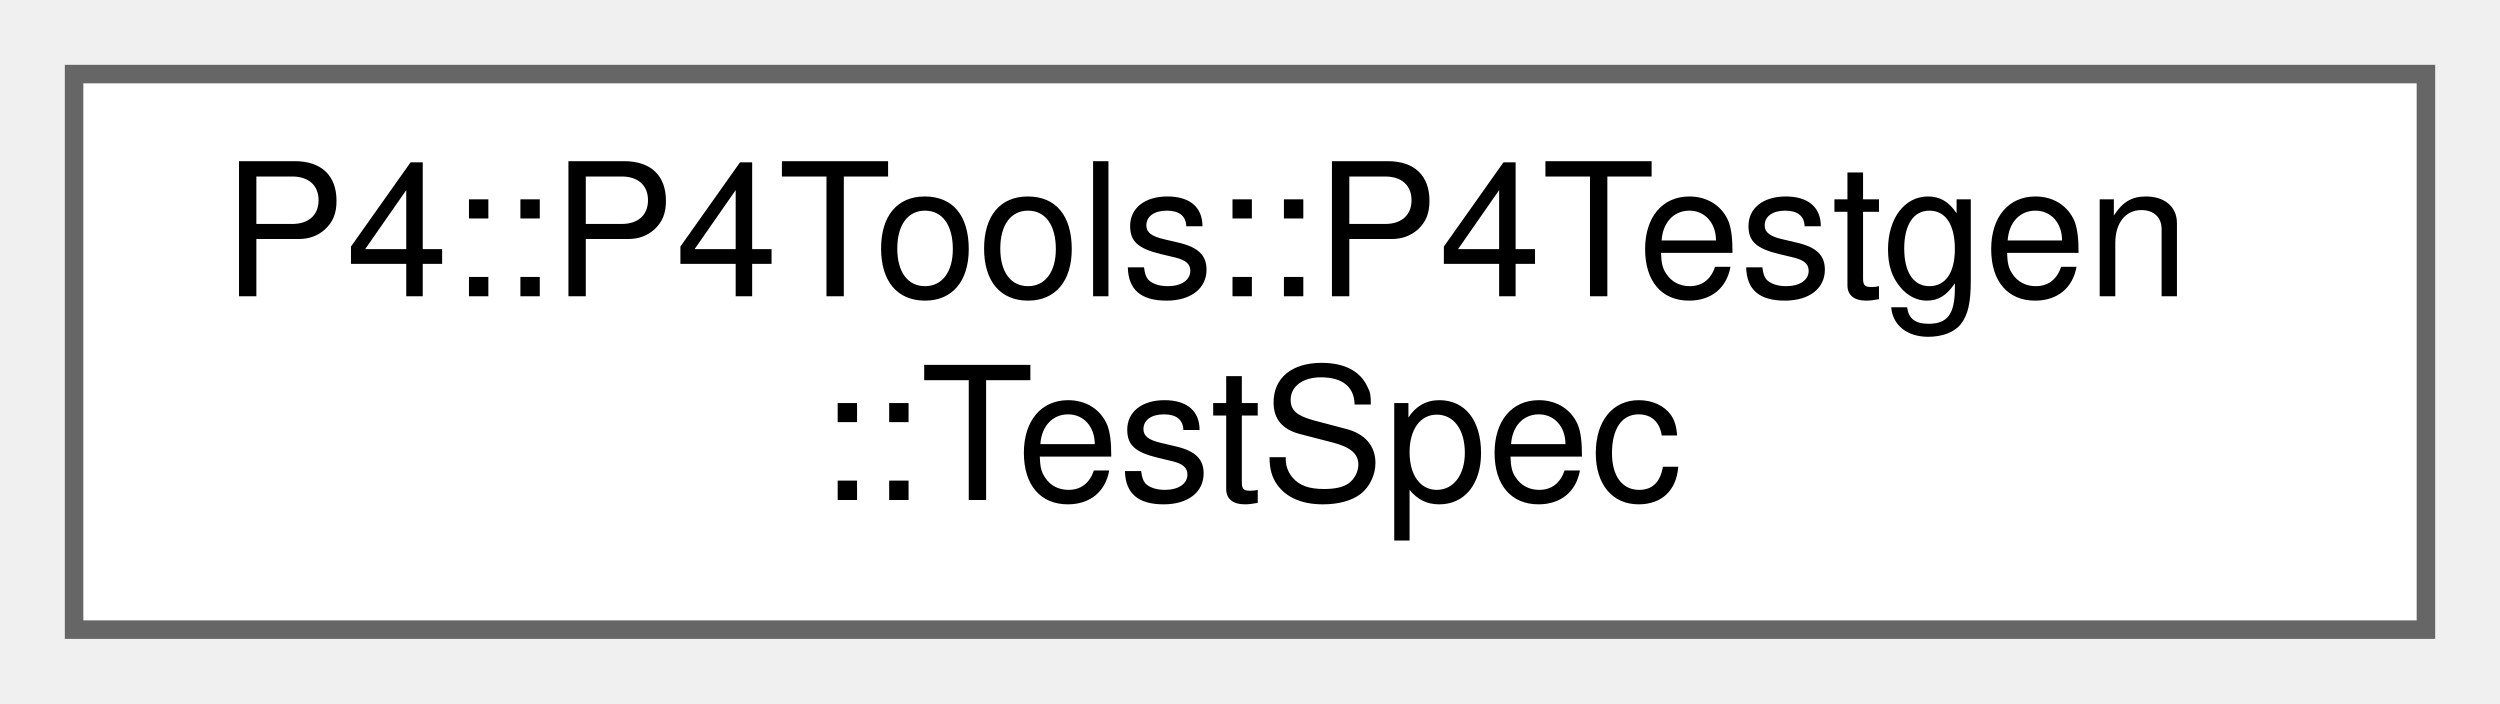
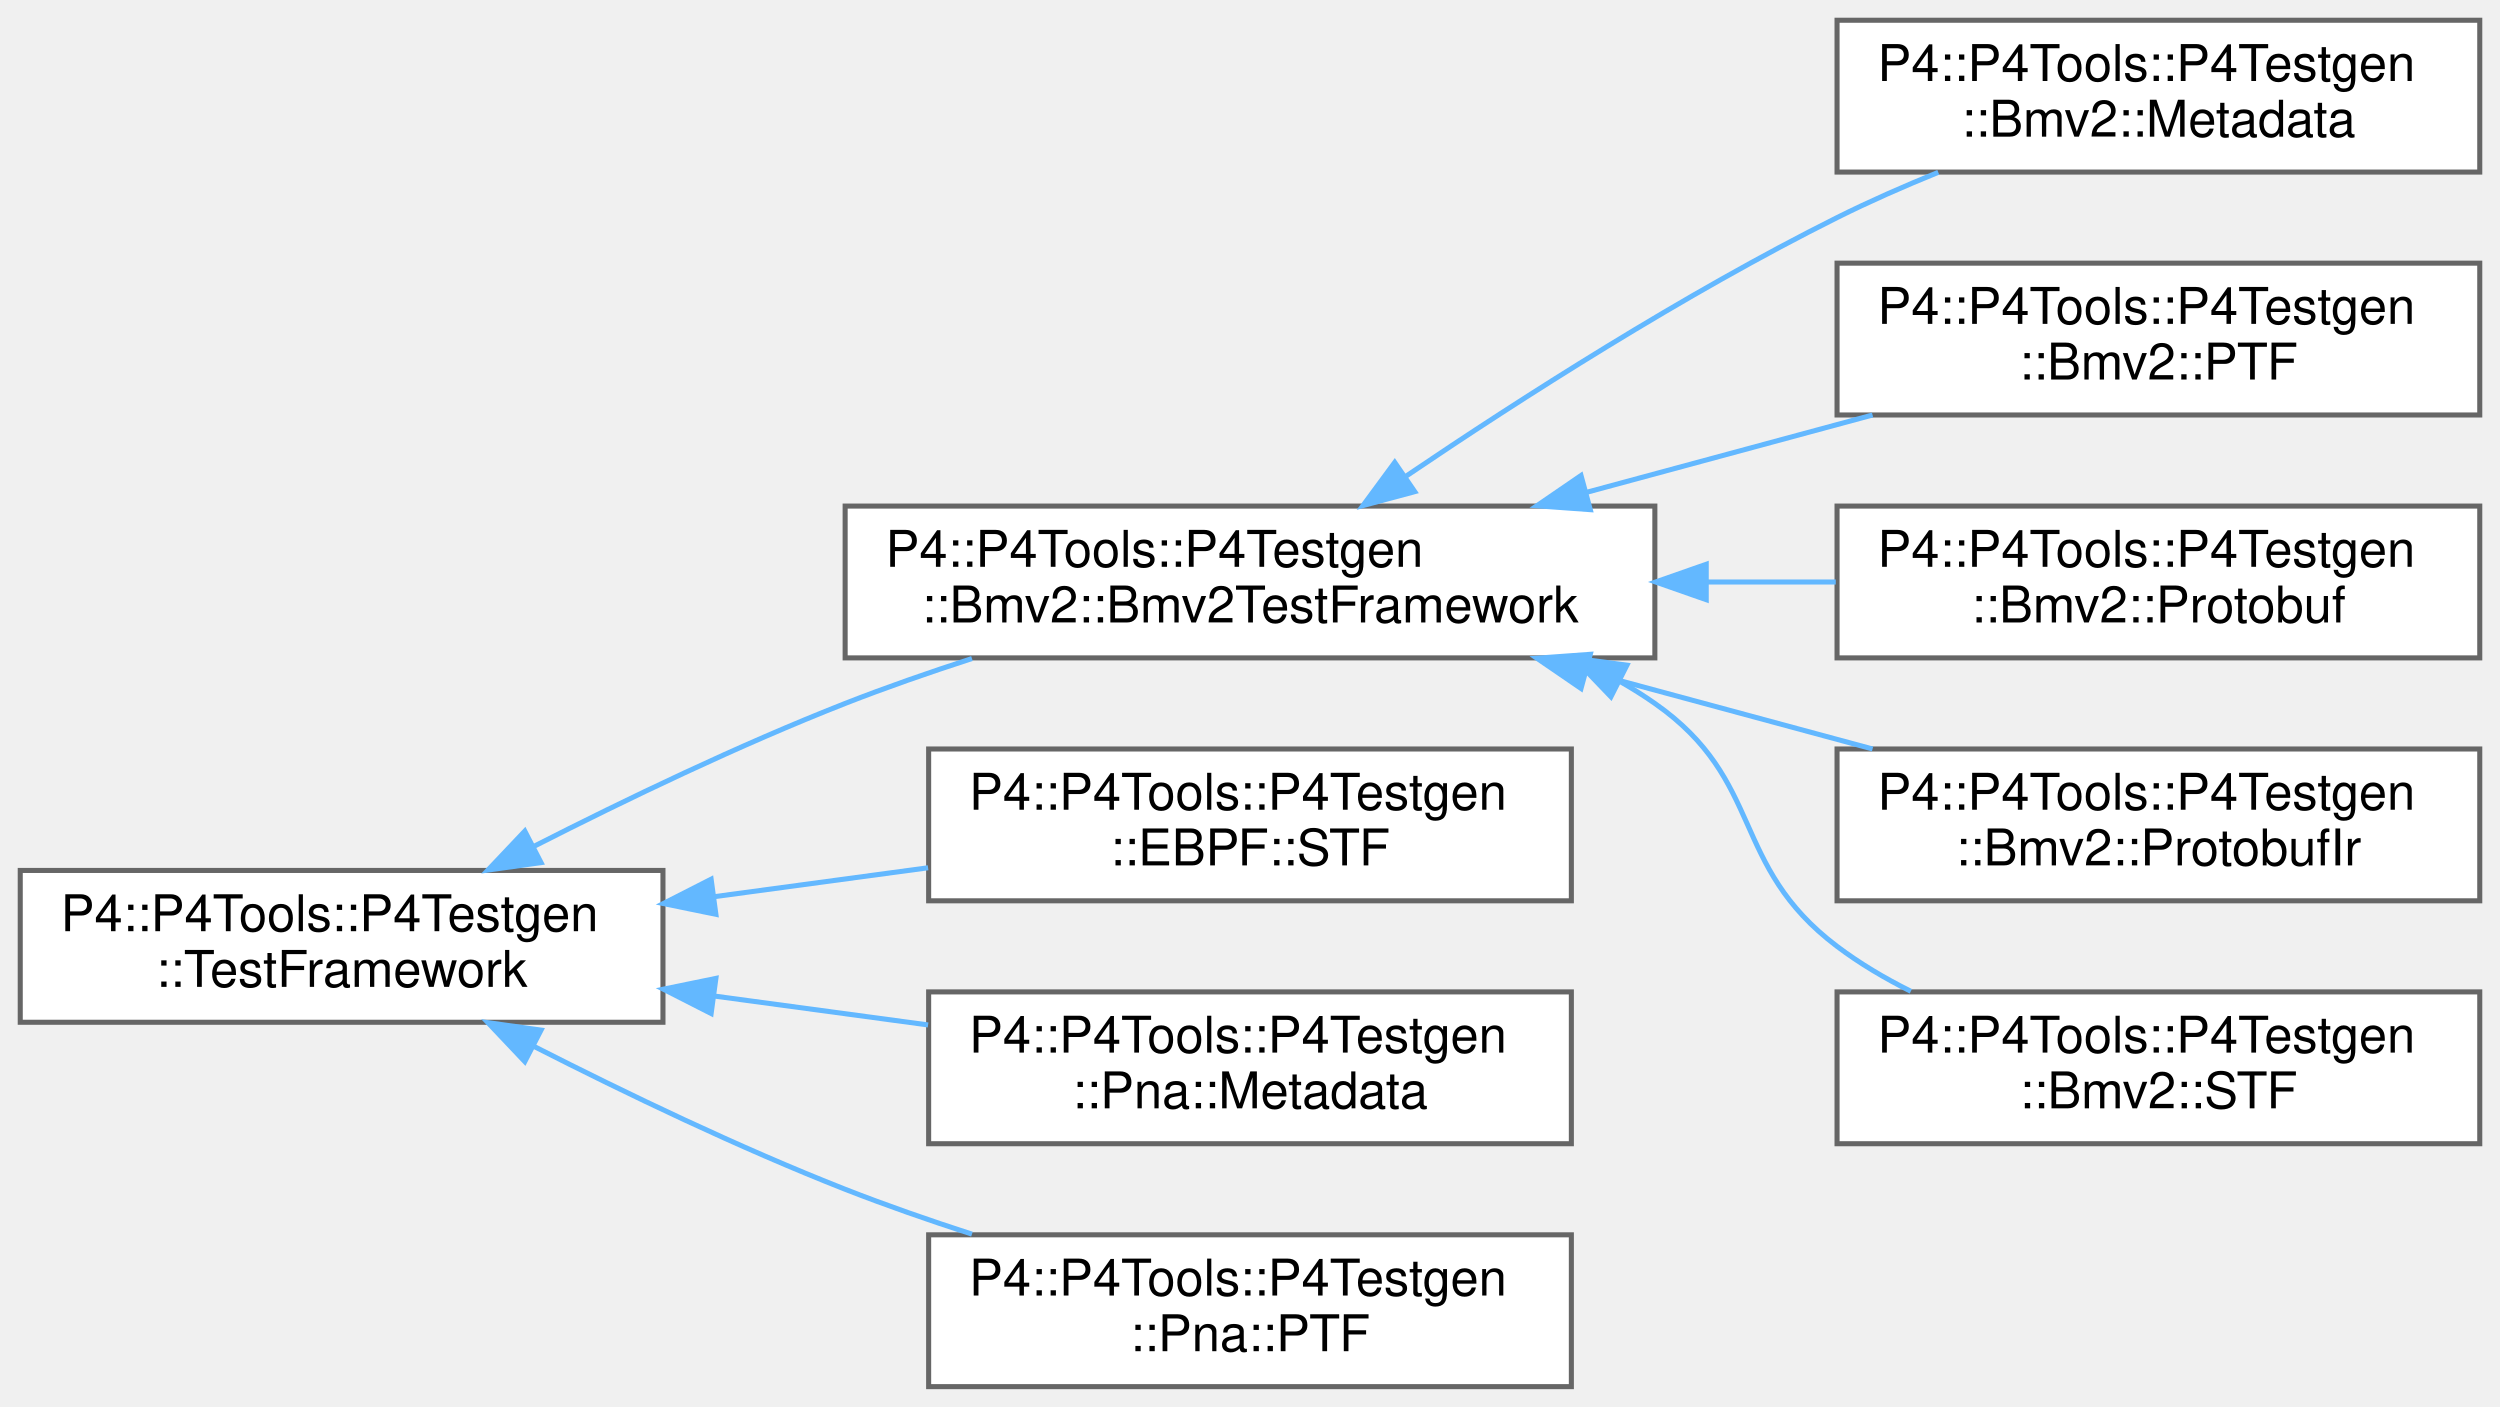
- <svg xmlns="http://www.w3.org/2000/svg" xmlns:xlink="http://www.w3.org/1999/xlink" width="135pt" height="38pt" viewBox="0.00 0.00 135.00 38.00">
-   <g id="graph0" class="graph" transform="scale(1 1) rotate(0) translate(4 34)">
+ <svg xmlns="http://www.w3.org/2000/svg" xmlns:xlink="http://www.w3.org/1999/xlink" width="494pt" height="278pt" viewBox="0.00 0.00 494.00 278.00">
+   <g id="graph0" class="graph" transform="scale(1 1) rotate(0) translate(4 274)">
    <g id="Node000000" class="node">
      <g id="a_Node000000">
-         <a xlink:href="class_p4_1_1_p4_tools_1_1_p4_testgen_1_1_test_spec.html" target="_top" xlink:title=" ">
-           <polygon fill="white" stroke="#666666" points="127,-30 0,-30 0,0 127,0 127,-30" />
-           <text text-anchor="start" x="8" y="-18" font-family="Helvetica,sans-Serif" font-size="10.00">P4::P4Tools::P4Testgen</text>
-           <text text-anchor="middle" x="63.5" y="-7" font-family="Helvetica,sans-Serif" font-size="10.00">::TestSpec</text>
+         <a xlink:href="class_p4_1_1_p4_tools_1_1_p4_testgen_1_1_test_framework.html" target="_top" xlink:title=" ">
+           <polygon fill="white" stroke="#666666" points="127,-102 0,-102 0,-72 127,-72 127,-102" />
+           <text text-anchor="start" x="8" y="-90" font-family="Helvetica,sans-Serif" font-size="10.00">P4::P4Tools::P4Testgen</text>
+           <text text-anchor="middle" x="63.5" y="-79" font-family="Helvetica,sans-Serif" font-size="10.00">::TestFramework</text>
+         </a>
+       </g>
+     </g>
+     <g id="Node000001" class="node">
+       <g id="a_Node000001">
+         <a xlink:href="class_p4_1_1_p4_tools_1_1_p4_testgen_1_1_bmv2_1_1_bmv2_test_framework.html" target="_top" xlink:title="Bmv2TestFramework provides common utility functions for BMv2-style test frameworks.">
+           <polygon fill="white" stroke="#666666" points="323,-174 163,-174 163,-144 323,-144 323,-174" />
+           <text text-anchor="start" x="171" y="-162" font-family="Helvetica,sans-Serif" font-size="10.00">P4::P4Tools::P4Testgen</text>
+           <text text-anchor="middle" x="243" y="-151" font-family="Helvetica,sans-Serif" font-size="10.00">::Bmv2::Bmv2TestFramework</text>
+         </a>
+       </g>
+     </g>
+     <g id="edge1096_Node000000_Node000001" class="edge">
+       <g id="a_edge1096_Node000000_Node000001">
+         <a xlink:title=" ">
+           <path fill="none" stroke="#63b8ff" d="M101.52,-106.77C119.73,-116.04 142.19,-126.83 163,-135 171.01,-138.14 179.6,-141.13 188.06,-143.87" />
+           <polygon fill="#63b8ff" stroke="#63b8ff" points="102.91,-103.55 92.42,-102.08 99.7,-109.77 102.91,-103.55" />
+         </a>
+       </g>
+     </g>
+     <g id="Node000007" class="node">
+       <g id="a_Node000007">
+         <a xlink:href="class_p4_1_1_p4_tools_1_1_p4_testgen_1_1_e_b_p_f_1_1_s_t_f.html" target="_top" xlink:title="Extracts information from the @testSpec to emit a STF test case.">
+           <polygon fill="white" stroke="#666666" points="306.5,-126 179.5,-126 179.5,-96 306.5,-96 306.5,-126" />
+           <text text-anchor="start" x="187.5" y="-114" font-family="Helvetica,sans-Serif" font-size="10.00">P4::P4Tools::P4Testgen</text>
+           <text text-anchor="middle" x="243" y="-103" font-family="Helvetica,sans-Serif" font-size="10.00">::EBPF::STF</text>
+         </a>
+       </g>
+     </g>
+     <g id="edge1102_Node000000_Node000007" class="edge">
+       <g id="a_edge1102_Node000000_Node000007">
+         <a xlink:title=" ">
+           <path fill="none" stroke="#63b8ff" d="M137.16,-96.82C151.17,-98.72 165.73,-100.69 179.39,-102.53" />
+           <polygon fill="#63b8ff" stroke="#63b8ff" points="137.46,-93.33 127.08,-95.46 136.52,-100.27 137.46,-93.33" />
+         </a>
+       </g>
+     </g>
+     <g id="Node000008" class="node">
+       <g id="a_Node000008">
+         <a xlink:href="class_p4_1_1_p4_tools_1_1_p4_testgen_1_1_pna_1_1_metadata.html" target="_top" xlink:title="Extracts information from the @testSpec to emit a Metadata test case.">
+           <polygon fill="white" stroke="#666666" points="306.5,-78 179.5,-78 179.5,-48 306.5,-48 306.5,-78" />
+           <text text-anchor="start" x="187.5" y="-66" font-family="Helvetica,sans-Serif" font-size="10.00">P4::P4Tools::P4Testgen</text>
+           <text text-anchor="middle" x="243" y="-55" font-family="Helvetica,sans-Serif" font-size="10.00">::Pna::Metadata</text>
+         </a>
+       </g>
+     </g>
+     <g id="edge1103_Node000000_Node000008" class="edge">
+       <g id="a_edge1103_Node000000_Node000008">
+         <a xlink:title=" ">
+           <path fill="none" stroke="#63b8ff" d="M137.16,-77.18C151.17,-75.28 165.73,-73.31 179.39,-71.47" />
+           <polygon fill="#63b8ff" stroke="#63b8ff" points="136.52,-73.73 127.08,-78.54 137.46,-80.67 136.52,-73.73" />
+         </a>
+       </g>
+     </g>
+     <g id="Node000009" class="node">
+       <g id="a_Node000009">
+         <a xlink:href="class_p4_1_1_p4_tools_1_1_p4_testgen_1_1_pna_1_1_p_t_f.html" target="_top" xlink:title="Extracts information from the @testSpec to emit a PTF test case.">
+           <polygon fill="white" stroke="#666666" points="306.5,-30 179.5,-30 179.5,0 306.5,0 306.5,-30" />
+           <text text-anchor="start" x="187.5" y="-18" font-family="Helvetica,sans-Serif" font-size="10.00">P4::P4Tools::P4Testgen</text>
+           <text text-anchor="middle" x="243" y="-7" font-family="Helvetica,sans-Serif" font-size="10.00">::Pna::PTF</text>
+         </a>
+       </g>
+     </g>
+     <g id="edge1104_Node000000_Node000009" class="edge">
+       <g id="a_edge1104_Node000000_Node000009">
+         <a xlink:title=" ">
+           <path fill="none" stroke="#63b8ff" d="M101.52,-67.23C119.73,-57.96 142.19,-47.17 163,-39 171.01,-35.86 179.6,-32.87 188.06,-30.13" />
+           <polygon fill="#63b8ff" stroke="#63b8ff" points="99.7,-64.23 92.42,-71.92 102.91,-70.45 99.7,-64.23" />
+         </a>
+       </g>
+     </g>
+     <g id="Node000002" class="node">
+       <g id="a_Node000002">
+         <a xlink:href="class_p4_1_1_p4_tools_1_1_p4_testgen_1_1_bmv2_1_1_metadata.html" target="_top" xlink:title="Extracts information from the @testSpec to emit a Metadata test case.">
+           <polygon fill="white" stroke="#666666" points="486,-270 359,-270 359,-240 486,-240 486,-270" />
+           <text text-anchor="start" x="367" y="-258" font-family="Helvetica,sans-Serif" font-size="10.00">P4::P4Tools::P4Testgen</text>
+           <text text-anchor="middle" x="422.5" y="-247" font-family="Helvetica,sans-Serif" font-size="10.00">::Bmv2::Metadata</text>
+         </a>
+       </g>
+     </g>
+     <g id="edge1097_Node000001_Node000002" class="edge">
+       <g id="a_edge1097_Node000001_Node000002">
+         <a xlink:title=" ">
+           <path fill="none" stroke="#63b8ff" d="M273.82,-179.9C296.5,-195.25 328.86,-215.95 359,-231 365.34,-234.17 372.21,-237.19 379,-239.95" />
+           <polygon fill="#63b8ff" stroke="#63b8ff" points="275.55,-176.85 265.32,-174.1 271.6,-182.63 275.55,-176.85" />
+         </a>
+       </g>
+     </g>
+     <g id="Node000003" class="node">
+       <g id="a_Node000003">
+         <a xlink:href="class_p4_1_1_p4_tools_1_1_p4_testgen_1_1_bmv2_1_1_p_t_f.html" target="_top" xlink:title="Extracts information from the @testSpec to emit a PTF test case.">
+           <polygon fill="white" stroke="#666666" points="486,-222 359,-222 359,-192 486,-192 486,-222" />
+           <text text-anchor="start" x="367" y="-210" font-family="Helvetica,sans-Serif" font-size="10.00">P4::P4Tools::P4Testgen</text>
+           <text text-anchor="middle" x="422.5" y="-199" font-family="Helvetica,sans-Serif" font-size="10.00">::Bmv2::PTF</text>
+         </a>
+       </g>
+     </g>
+     <g id="edge1098_Node000001_Node000003" class="edge">
+       <g id="a_edge1098_Node000001_Node000003">
+         <a xlink:title=" ">
+           <path fill="none" stroke="#63b8ff" d="M309.52,-176.72C328.09,-181.74 348.11,-187.15 366.02,-192" />
+           <polygon fill="#63b8ff" stroke="#63b8ff" points="310.24,-173.29 299.68,-174.06 308.41,-180.04 310.24,-173.29" />
+         </a>
+       </g>
+     </g>
+     <g id="Node000004" class="node">
+       <g id="a_Node000004">
+         <a xlink:href="class_p4_1_1_p4_tools_1_1_p4_testgen_1_1_bmv2_1_1_protobuf.html" target="_top" xlink:title="Extracts information from the @testSpec to emit a Protobuf test case.">
+           <polygon fill="white" stroke="#666666" points="486,-174 359,-174 359,-144 486,-144 486,-174" />
+           <text text-anchor="start" x="367" y="-162" font-family="Helvetica,sans-Serif" font-size="10.00">P4::P4Tools::P4Testgen</text>
+           <text text-anchor="middle" x="422.5" y="-151" font-family="Helvetica,sans-Serif" font-size="10.00">::Bmv2::Protobuf</text>
+         </a>
+       </g>
+     </g>
+     <g id="edge1099_Node000001_Node000004" class="edge">
+       <g id="a_edge1099_Node000001_Node000004">
+         <a xlink:title=" ">
+           <path fill="none" stroke="#63b8ff" d="M333.24,-159C341.86,-159 350.47,-159 358.75,-159" />
+           <polygon fill="#63b8ff" stroke="#63b8ff" points="333.15,-155.5 323.15,-159 333.15,-162.5 333.15,-155.5" />
+         </a>
+       </g>
+     </g>
+     <g id="Node000005" class="node">
+       <g id="a_Node000005">
+         <a xlink:href="class_p4_1_1_p4_tools_1_1_p4_testgen_1_1_bmv2_1_1_protobuf_ir.html" target="_top" xlink:title="Extracts information from the @testSpec to emit a Protobuf IR test case.">
+           <polygon fill="white" stroke="#666666" points="486,-126 359,-126 359,-96 486,-96 486,-126" />
+           <text text-anchor="start" x="367" y="-114" font-family="Helvetica,sans-Serif" font-size="10.00">P4::P4Tools::P4Testgen</text>
+           <text text-anchor="middle" x="422.5" y="-103" font-family="Helvetica,sans-Serif" font-size="10.00">::Bmv2::ProtobufIr</text>
+         </a>
+       </g>
+     </g>
+     <g id="edge1100_Node000001_Node000005" class="edge">
+       <g id="a_edge1100_Node000001_Node000005">
+         <a xlink:title=" ">
+           <path fill="none" stroke="#63b8ff" d="M309.52,-141.28C328.09,-136.26 348.11,-130.85 366.02,-126" />
+           <polygon fill="#63b8ff" stroke="#63b8ff" points="308.41,-137.96 299.68,-143.94 310.24,-144.71 308.41,-137.96" />
+         </a>
+       </g>
+     </g>
+     <g id="Node000006" class="node">
+       <g id="a_Node000006">
+         <a xlink:href="class_p4_1_1_p4_tools_1_1_p4_testgen_1_1_bmv2_1_1_s_t_f.html" target="_top" xlink:title="Extracts information from the @testSpec to emit a STF test case.">
+           <polygon fill="white" stroke="#666666" points="486,-78 359,-78 359,-48 486,-48 486,-78" />
+           <text text-anchor="start" x="367" y="-66" font-family="Helvetica,sans-Serif" font-size="10.00">P4::P4Tools::P4Testgen</text>
+           <text text-anchor="middle" x="422.5" y="-55" font-family="Helvetica,sans-Serif" font-size="10.00">::Bmv2::STF</text>
+         </a>
+       </g>
+     </g>
+     <g id="edge1101_Node000001_Node000006" class="edge">
+       <g id="a_edge1101_Node000001_Node000006">
+         <a xlink:title=" ">
+           <path fill="none" stroke="#63b8ff" d="M316.26,-139.26C318.59,-137.93 320.84,-136.51 323,-135 344.84,-119.7 337.72,-103.07 359,-87 363.45,-83.64 368.43,-80.69 373.58,-78.12" />
+           <polygon fill="#63b8ff" stroke="#63b8ff" points="314.32,-136.32 306.98,-143.97 317.48,-142.56 314.32,-136.32" />
        </a>
      </g>
    </g>
  </g>
</svg>
